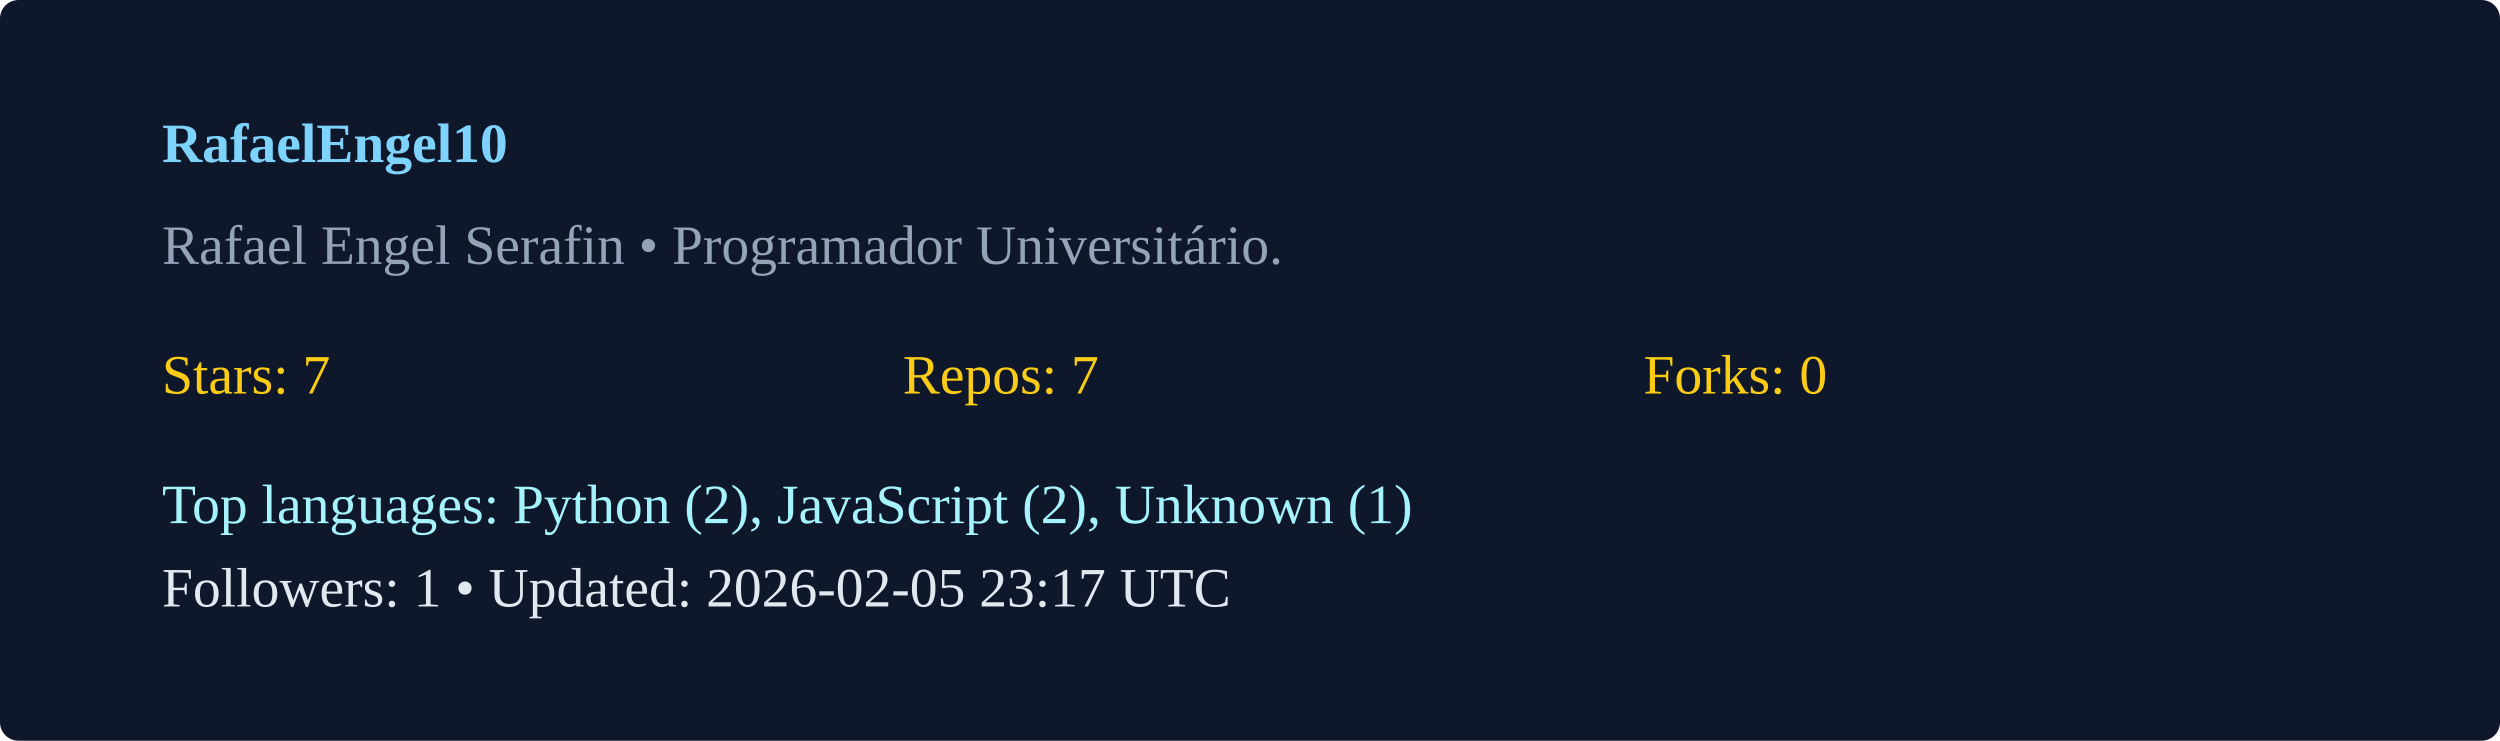
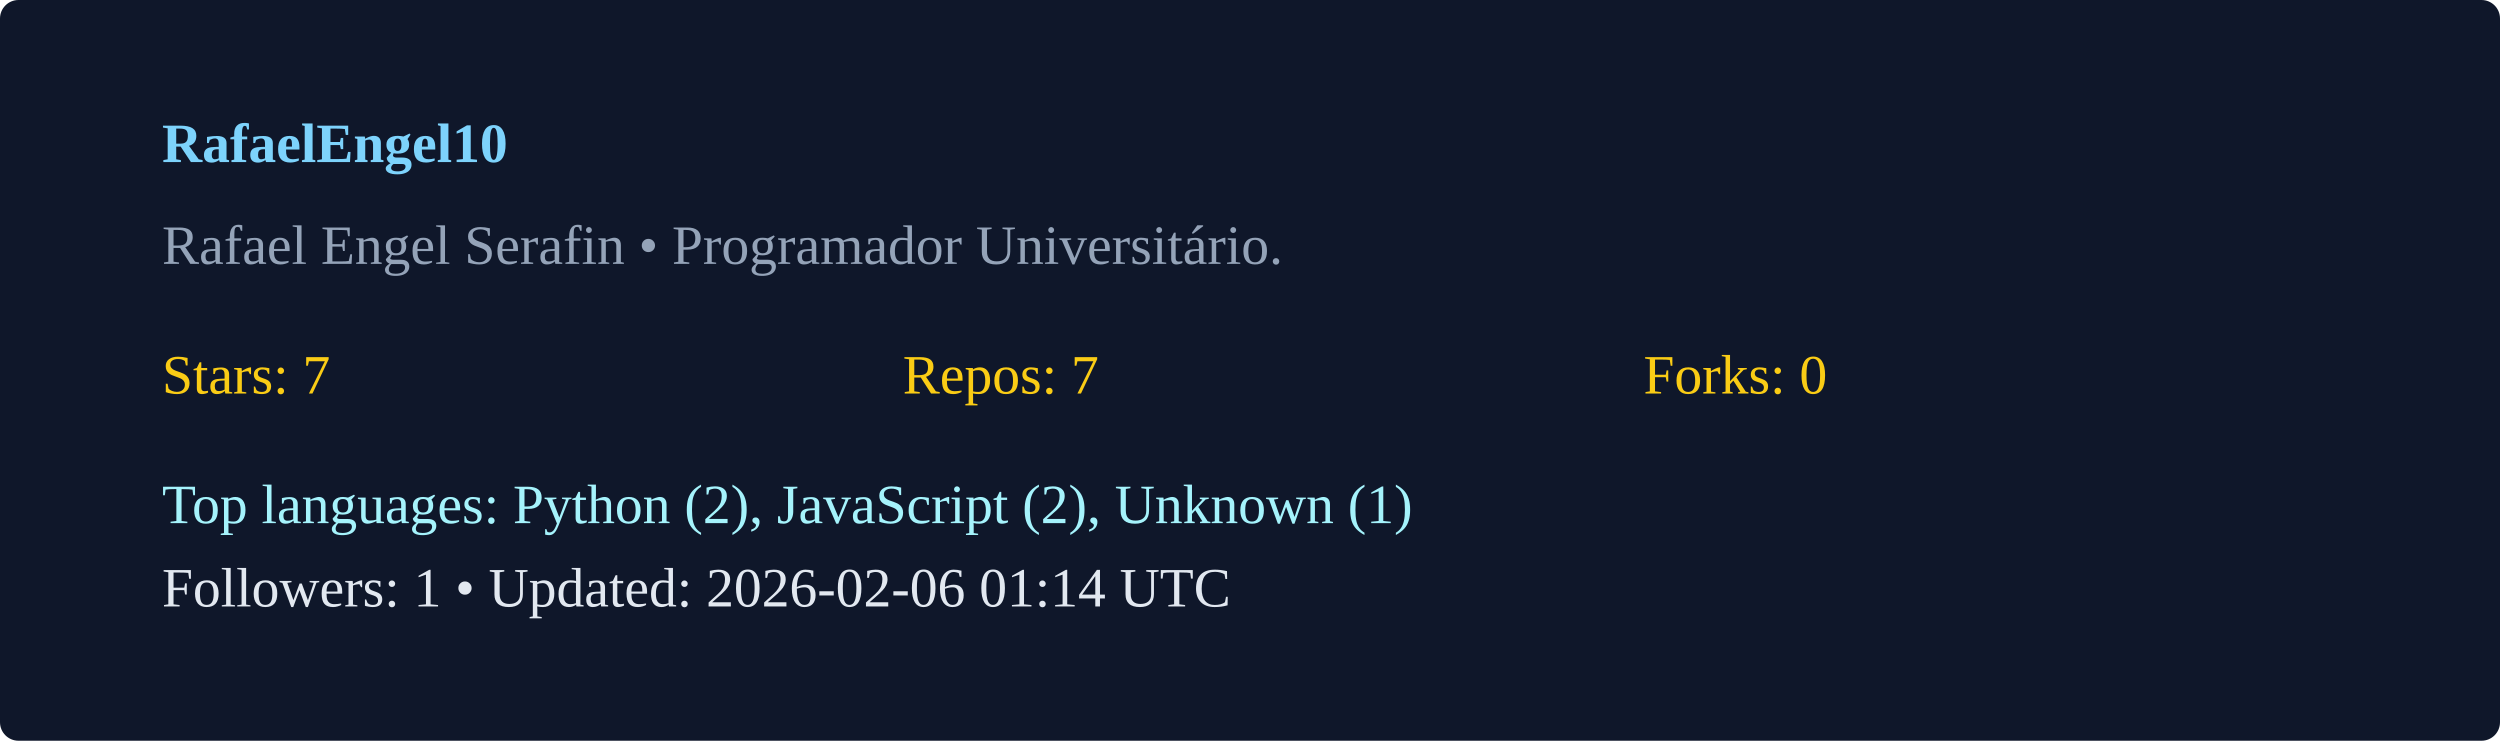
<svg xmlns="http://www.w3.org/2000/svg" width="540" height="160" viewBox="0 0 540 160">
  <rect width="100%" height="100%" rx="4" fill="#0f172a" />
  <g transform="translate(35,35)">
    <text x="0" y="0" fill="#7dd3fc" font-weight="600">RafaelEngel10</text>
    <text x="0" y="22" fill="#94a3b8">Rafael Engel Serafin  • Programador Universitário. </text>
    <g transform="translate(0,50)">
      <text x="0" y="0" fill="#facc15">Stars: 7</text>
      <text x="160" y="0" fill="#facc15">Repos: 7</text>
      <text x="320" y="0" fill="#facc15">Forks: 0</text>
      <text x="0" y="28" fill="#a5f3fc">Top languages: Python (2), JavaScript (2), Unknown (1)</text>
-       <text x="0" y="46" fill="#e2e8f0">Followers: 1 • Updated: 2026-02-05 23:17 UTC</text>
+       <text x="0" y="46" fill="#e2e8f0">Followers: 1 • Updated: 2026-02-06 01:14 UTC</text>
    </g>
  </g>
</svg>
